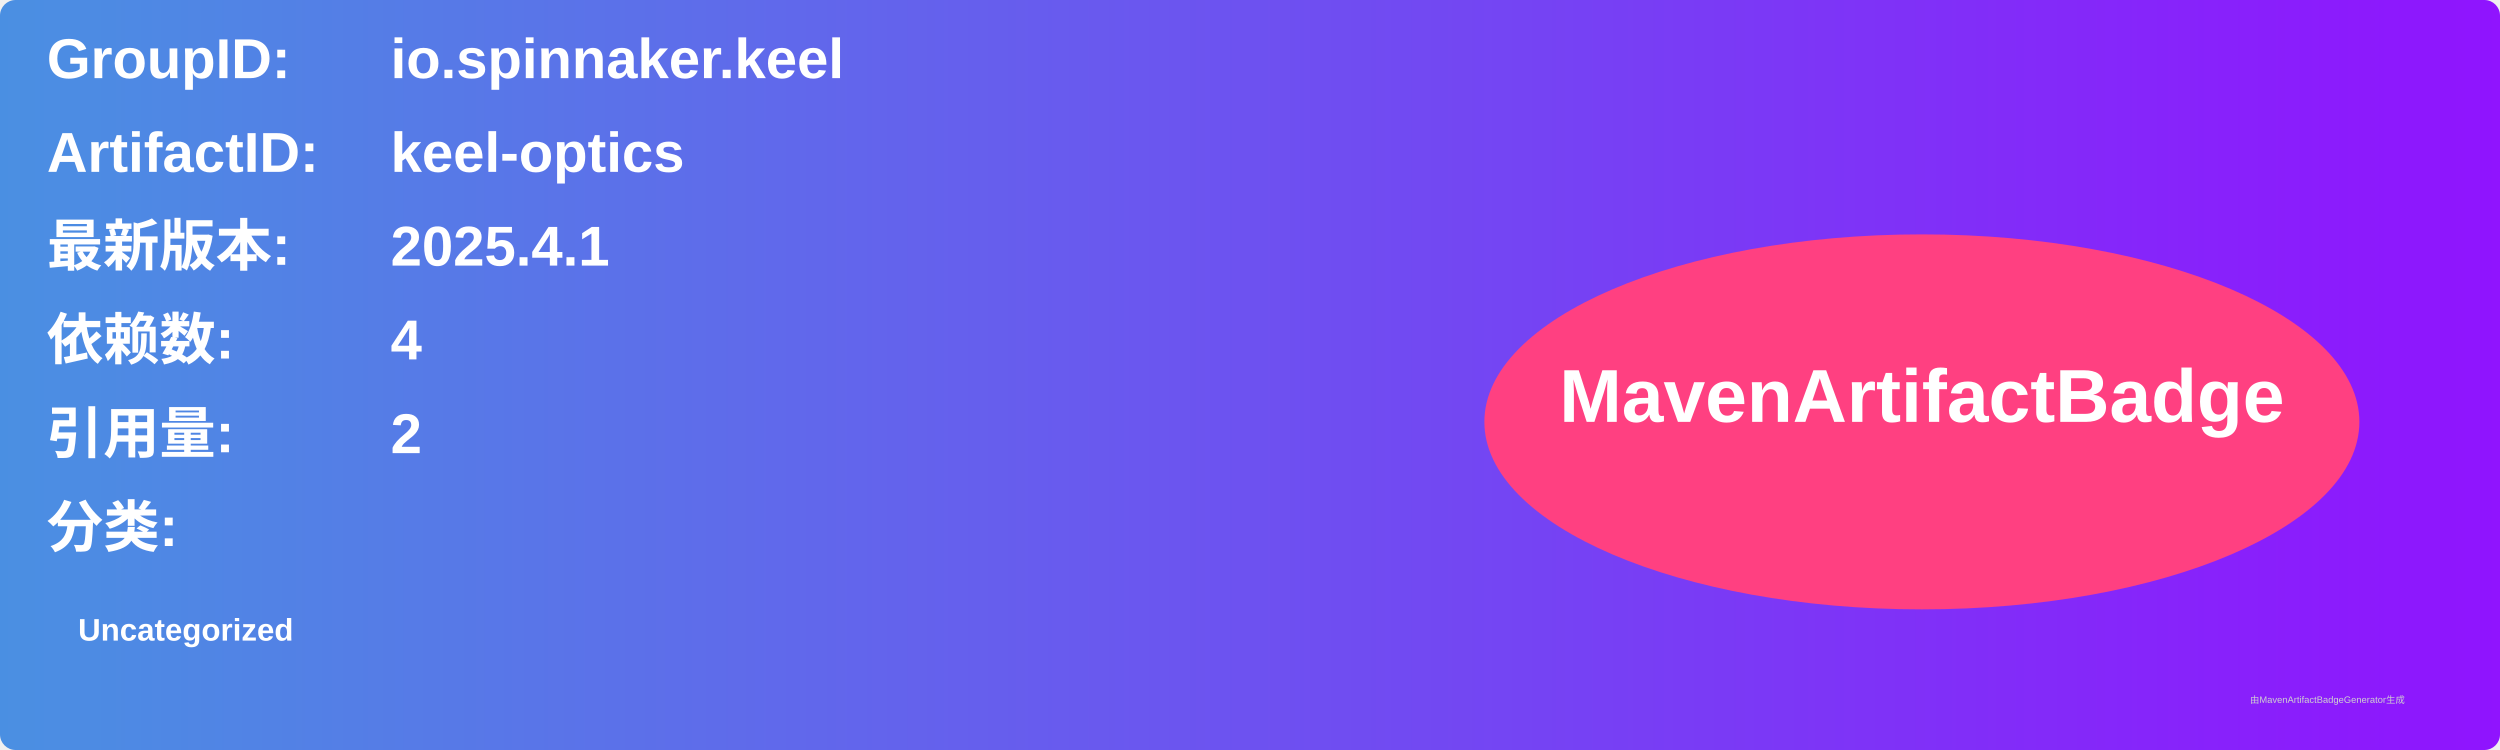
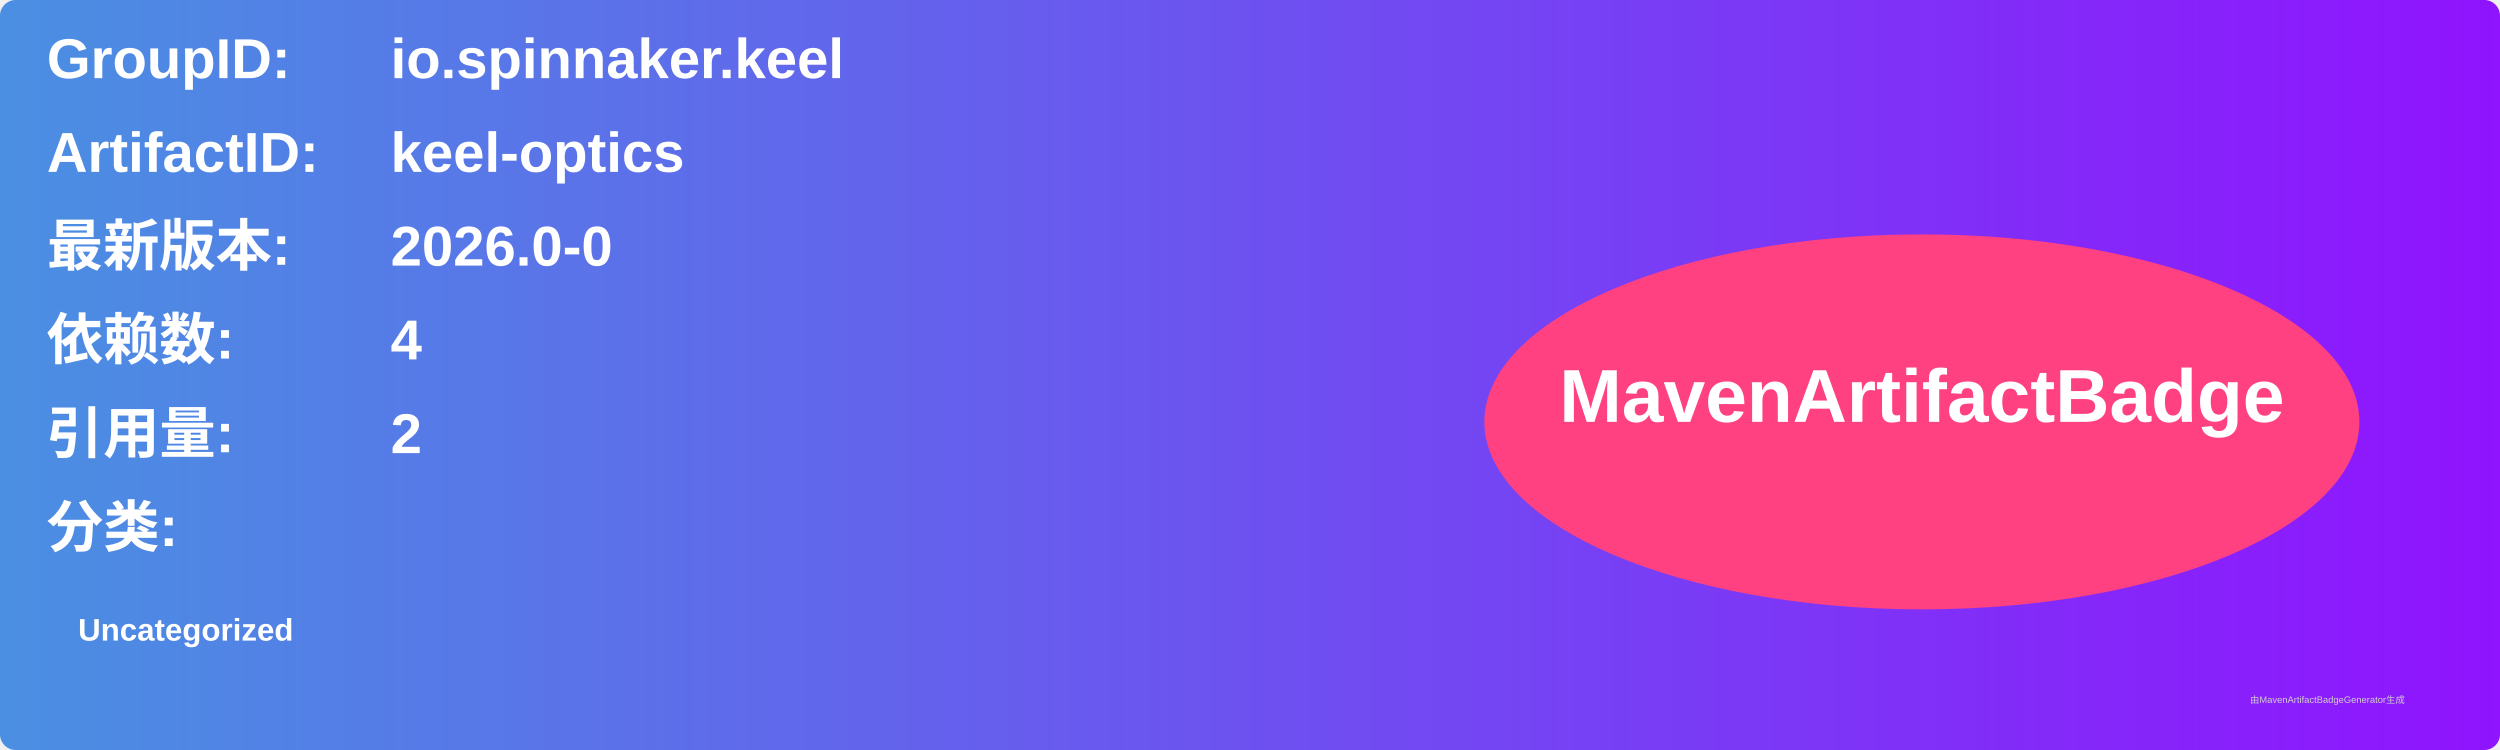
<svg xmlns="http://www.w3.org/2000/svg" width="800" height="240" viewBox="0 0 800 240">
  <linearGradient id="grad" x1="0%" y1="0%" x2="100%" y2="0%">
    <stop offset="0%" stop-color="#4a90e2" />
    <stop offset="100%" stop-color="#9013fe" />
  </linearGradient>
  <rect width="100%" height="100%" rx="5" ry="5" fill="url(#grad)" />
  <g transform="translate(15, 15)">
    <text x="0" y="10" font-family="Arial" font-size="18" fill="white" font-weight="bold" width="260">GroupID:</text>
    <text x="110" y="10" font-family="Arial" font-size="18" fill="white" font-weight="bold" width="460">io.spinnaker.keel</text>
    <text x="0" y="40" font-family="Arial" font-size="18" fill="white" font-weight="bold" width="260">ArtifactID:</text>
    <text x="110" y="40" font-family="Arial" font-size="18" fill="white" font-weight="bold" width="460">keel-optics</text>
    <text x="0" y="70" font-family="Arial" font-size="18" fill="white" font-weight="bold">最新版本:</text>
    <text x="110" y="70" font-family="Arial" font-size="18" fill="white" font-weight="bold">
-       <tspan font-weight="bold">2025.4.1</tspan>
+       <tspan font-weight="bold">2026.0-0</tspan>
    </text>
    <text x="0" y="100" font-family="Arial" font-size="18" fill="white" font-weight="bold">依赖数: </text>
    <text x="110" y="100" font-family="Arial" font-size="18" fill="white">
      <tspan font-weight="bold">4</tspan>
    </text>
    <text x="0" y="130" font-family="Arial" font-size="18" fill="white" font-weight="bold">引用量: </text>
    <text x="110" y="130" font-family="Arial" font-size="18" fill="white">
      <tspan font-weight="bold">2</tspan>
    </text>
    <text x="0" y="160" font-family="Arial" font-size="18" fill="white" font-weight="bold">分类:</text>
    <text x="10" y="190" font-family="Arial" font-size="10" fill="white">
      <tspan font-weight="bold">Uncategorized</tspan>
    </text>
    <ellipse cx="600" cy="120" rx="140" ry="60" fill="#ff4081" />
    <text x="600" y="120" text-anchor="middle" font-family="Arial" font-size="24" fill="white" font-weight="bold">MavenArtifactBadge</text>
  </g>
  <text x="720" y="225" font-family="Arial" font-size="3" fill="#d0d0d0">由MavenArtifactBadgeGenerator生成</text>
</svg>
